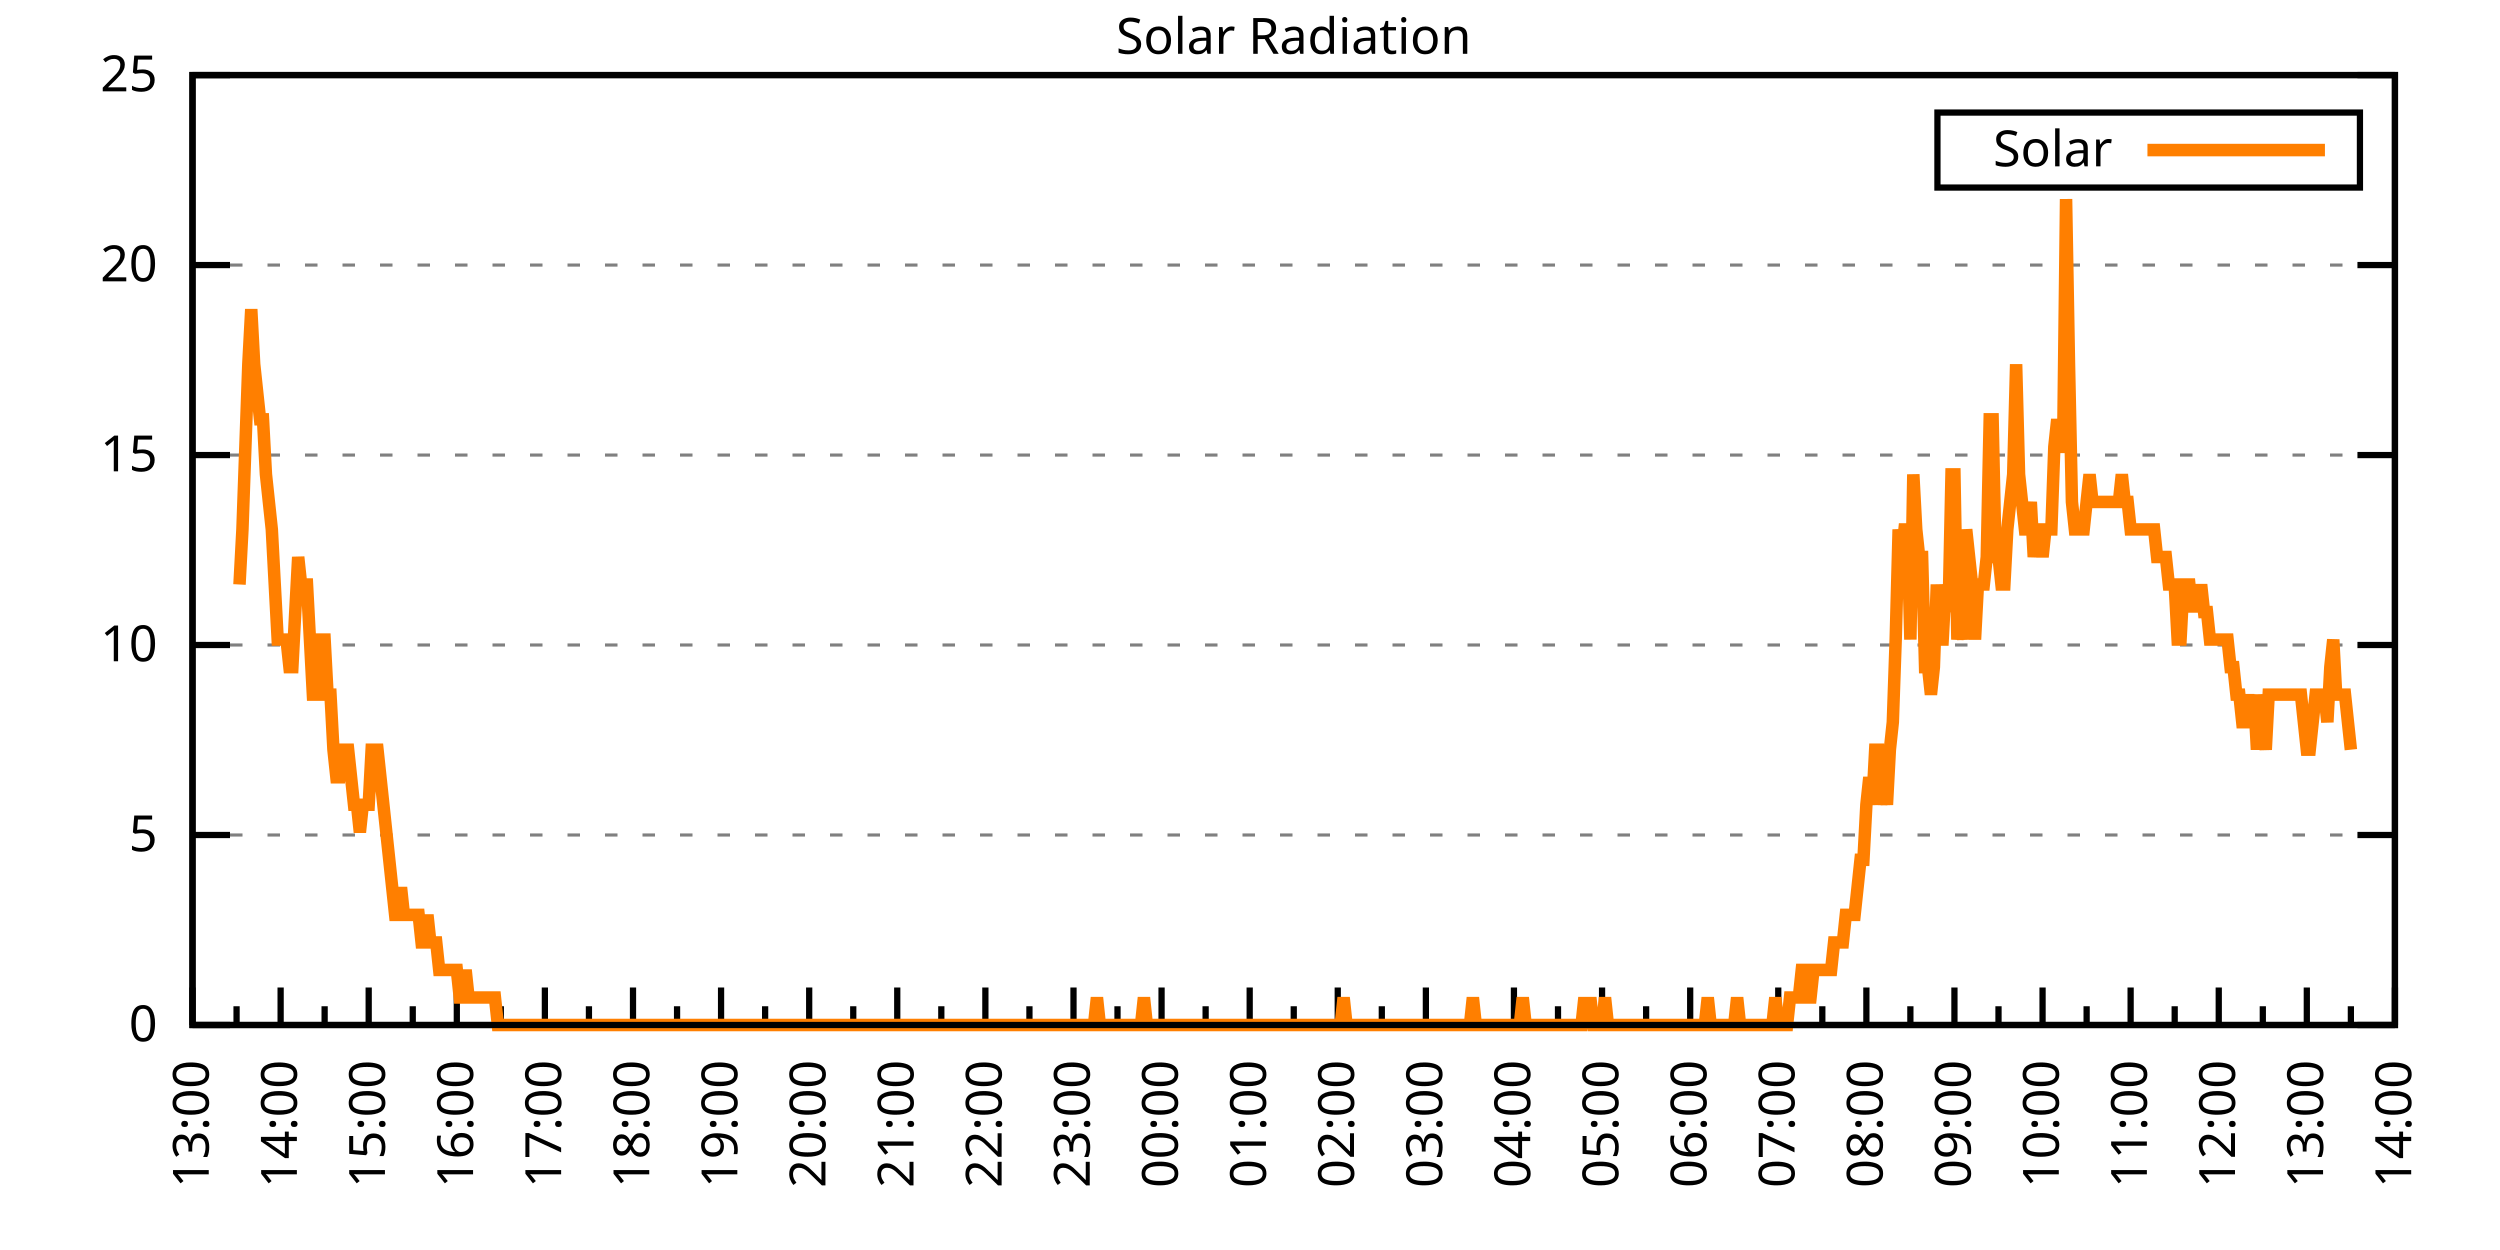
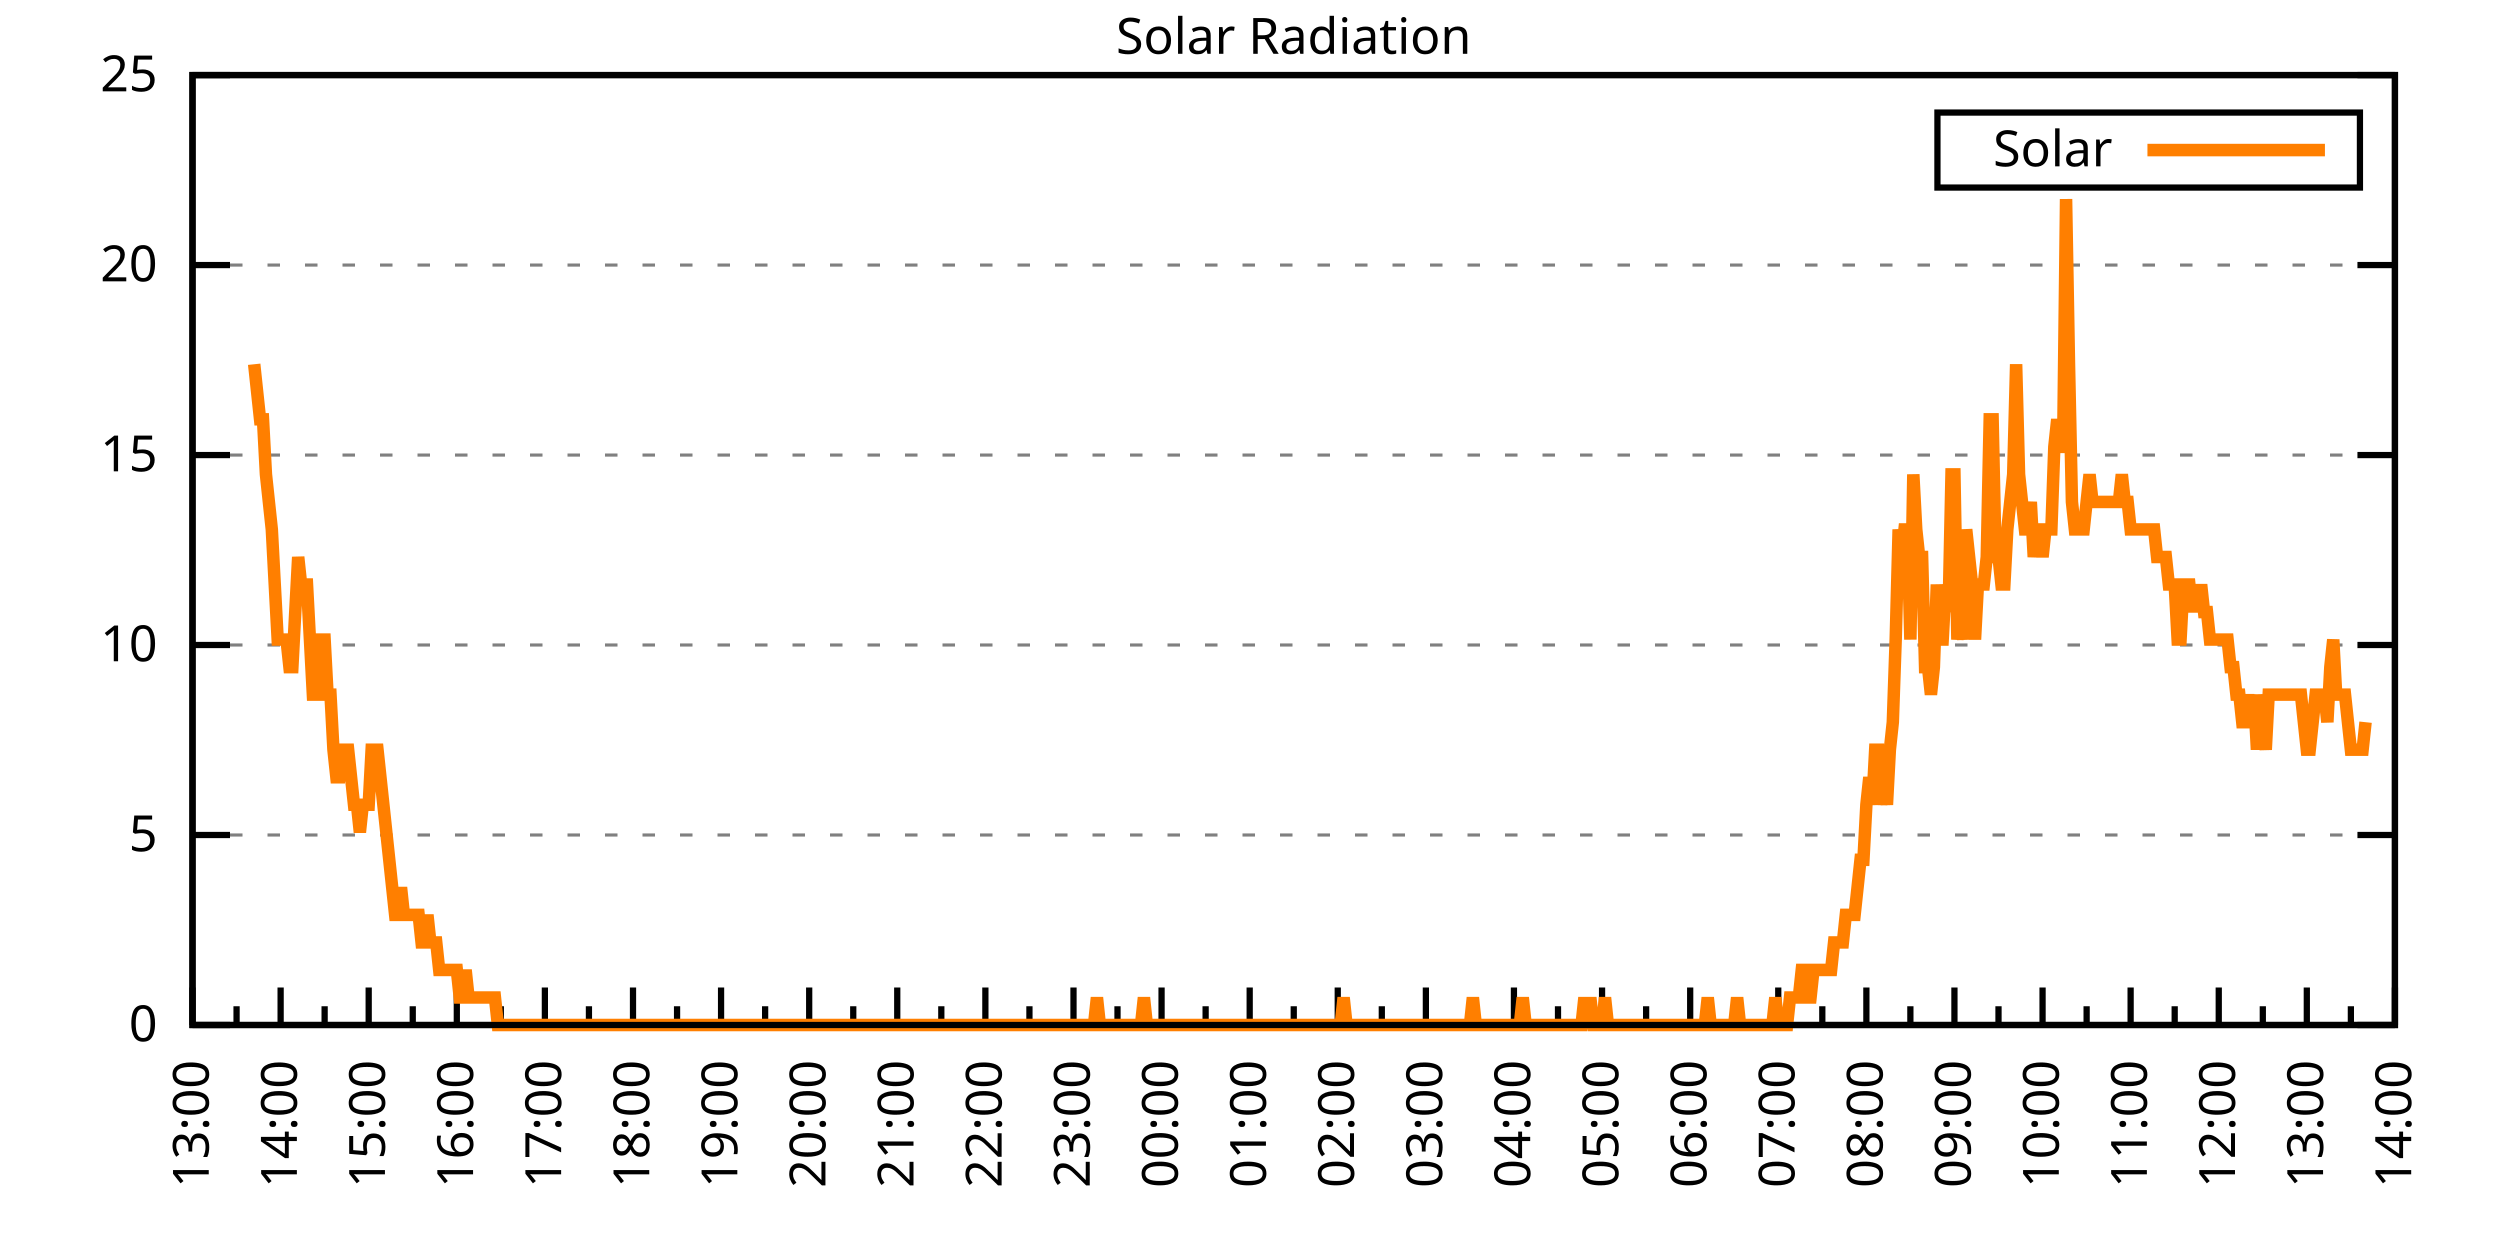
<svg xmlns="http://www.w3.org/2000/svg" xmlns:xlink="http://www.w3.org/1999/xlink" width="400" height="200" viewBox="0 0 400 200">
  <g id="gnuplot_canvas">
    <rect x="0" y="0" width="400" height="200" fill="none" />
    <defs>
      <circle id="gpDot" r="0.5" stroke-width="0.5" stroke="currentColor" />
      <path id="gpPt0" stroke-width="0.333" stroke="currentColor" d="M-1,0 h2 M0,-1 v2" />
      <path id="gpPt1" stroke-width="0.333" stroke="currentColor" d="M-1,-1 L1,1 M1,-1 L-1,1" />
      <path id="gpPt2" stroke-width="0.333" stroke="currentColor" d="M-1,0 L1,0 M0,-1 L0,1 M-1,-1 L1,1 M-1,1 L1,-1" />
      <rect id="gpPt3" stroke-width="0.333" stroke="currentColor" x="-1" y="-1" width="2" height="2" />
      <rect id="gpPt4" stroke-width="0.333" stroke="currentColor" fill="currentColor" x="-1" y="-1" width="2" height="2" />
      <circle id="gpPt5" stroke-width="0.333" stroke="currentColor" cx="0" cy="0" r="1" />
      <use xlink:href="#gpPt5" id="gpPt6" fill="currentColor" stroke="none" />
      <path id="gpPt7" stroke-width="0.333" stroke="currentColor" d="M0,-1.33 L-1.33,0.67 L1.33,0.67 z" />
      <use xlink:href="#gpPt7" id="gpPt8" fill="currentColor" stroke="none" />
      <use xlink:href="#gpPt7" id="gpPt9" stroke="currentColor" transform="rotate(180)" />
      <use xlink:href="#gpPt9" id="gpPt10" fill="currentColor" stroke="none" />
      <use xlink:href="#gpPt3" id="gpPt11" stroke="currentColor" transform="rotate(45)" />
      <use xlink:href="#gpPt11" id="gpPt12" fill="currentColor" stroke="none" />
      <path id="gpPt13" stroke-width="0.333" stroke="currentColor" d="M0,1.330 L1.265,0.411 L0.782,-1.067 L-0.782,-1.076 L-1.265,0.411 z" />
      <use xlink:href="#gpPt13" id="gpPt14" fill="currentColor" stroke="none" />
      <filter id="textbox" filterUnits="objectBoundingBox" x="0" y="0" height="1" width="1">
        <feFlood flood-color="white" flood-opacity="1" result="bgnd" />
        <feComposite in="SourceGraphic" in2="bgnd" operator="atop" />
      </filter>
      <filter id="greybox" filterUnits="objectBoundingBox" x="0" y="0" height="1" width="1">
        <feFlood flood-color="lightgrey" flood-opacity="1" result="grey" />
        <feComposite in="SourceGraphic" in2="grey" operator="atop" />
      </filter>
    </defs>
    <g fill="none" color="white" stroke="currentColor" stroke-width="1.00" stroke-linecap="butt" stroke-linejoin="miter">
</g>
    <g fill="none" color="black" stroke="currentColor" stroke-width="1.00" stroke-linecap="butt" stroke-linejoin="miter">
      <g stroke="none" shape-rendering="crispEdges">
        <polygon fill="rgb(255, 255, 255)" points="30.80,164.00 383.18,164.00 383.18,12.02 30.80,12.02 " />
      </g>
    </g>
    <g fill="none" color="black" stroke="currentColor" stroke-width="1.00" stroke-linecap="butt" stroke-linejoin="miter">
</g>
    <g fill="none" color="black" stroke="black" stroke-width="0.50" stroke-linecap="butt" stroke-linejoin="miter">
</g>
    <g fill="none" color="gray" stroke="currentColor" stroke-width="0.50" stroke-linecap="butt" stroke-linejoin="miter">
      <path stroke="gray" stroke-dasharray="2,4" class="gridline" d="M30.80,164.00 L383.19,164.00  " />
    </g>
    <g fill="none" color="gray" stroke="gray" stroke-width="1.00" stroke-linecap="butt" stroke-linejoin="miter">
</g>
    <g fill="none" color="black" stroke="currentColor" stroke-width="1.00" stroke-linecap="butt" stroke-linejoin="miter">
      <path stroke="black" d="M30.80,164.00 L36.80,164.00 M383.19,164.00 L377.19,164.00  " />
      <g transform="translate(25.20,166.60)" stroke="none" fill="black" font-family="Sans" font-size="8.00" text-anchor="end">
        <text>
          <tspan font-family="Sans"> 0</tspan>
        </text>
      </g>
    </g>
    <g fill="none" color="black" stroke="currentColor" stroke-width="1.00" stroke-linecap="butt" stroke-linejoin="miter">
</g>
    <g fill="none" color="black" stroke="black" stroke-width="0.50" stroke-linecap="butt" stroke-linejoin="miter">
</g>
    <g fill="none" color="gray" stroke="currentColor" stroke-width="0.50" stroke-linecap="butt" stroke-linejoin="miter">
      <path stroke="gray" stroke-dasharray="2,4" class="gridline" d="M30.80,133.60 L383.19,133.60  " />
    </g>
    <g fill="none" color="gray" stroke="gray" stroke-width="1.00" stroke-linecap="butt" stroke-linejoin="miter">
</g>
    <g fill="none" color="black" stroke="currentColor" stroke-width="1.00" stroke-linecap="butt" stroke-linejoin="miter">
      <path stroke="black" d="M30.80,133.60 L36.80,133.60 M383.19,133.60 L377.19,133.60  " />
      <g transform="translate(25.20,136.20)" stroke="none" fill="black" font-family="Sans" font-size="8.00" text-anchor="end">
        <text>
          <tspan font-family="Sans"> 5</tspan>
        </text>
      </g>
    </g>
    <g fill="none" color="black" stroke="currentColor" stroke-width="1.00" stroke-linecap="butt" stroke-linejoin="miter">
</g>
    <g fill="none" color="black" stroke="black" stroke-width="0.50" stroke-linecap="butt" stroke-linejoin="miter">
</g>
    <g fill="none" color="gray" stroke="currentColor" stroke-width="0.50" stroke-linecap="butt" stroke-linejoin="miter">
      <path stroke="gray" stroke-dasharray="2,4" class="gridline" d="M30.80,103.20 L383.19,103.20  " />
    </g>
    <g fill="none" color="gray" stroke="gray" stroke-width="1.00" stroke-linecap="butt" stroke-linejoin="miter">
</g>
    <g fill="none" color="black" stroke="currentColor" stroke-width="1.00" stroke-linecap="butt" stroke-linejoin="miter">
      <path stroke="black" d="M30.80,103.20 L36.80,103.20 M383.19,103.20 L377.19,103.20  " />
      <g transform="translate(25.20,105.80)" stroke="none" fill="black" font-family="Sans" font-size="8.00" text-anchor="end">
        <text>
          <tspan font-family="Sans"> 10</tspan>
        </text>
      </g>
    </g>
    <g fill="none" color="black" stroke="currentColor" stroke-width="1.00" stroke-linecap="butt" stroke-linejoin="miter">
</g>
    <g fill="none" color="black" stroke="black" stroke-width="0.50" stroke-linecap="butt" stroke-linejoin="miter">
</g>
    <g fill="none" color="gray" stroke="currentColor" stroke-width="0.50" stroke-linecap="butt" stroke-linejoin="miter">
      <path stroke="gray" stroke-dasharray="2,4" class="gridline" d="M30.80,72.81 L383.19,72.81  " />
    </g>
    <g fill="none" color="gray" stroke="gray" stroke-width="1.00" stroke-linecap="butt" stroke-linejoin="miter">
</g>
    <g fill="none" color="black" stroke="currentColor" stroke-width="1.00" stroke-linecap="butt" stroke-linejoin="miter">
      <path stroke="black" d="M30.80,72.81 L36.80,72.81 M383.19,72.81 L377.19,72.81  " />
      <g transform="translate(25.20,75.41)" stroke="none" fill="black" font-family="Sans" font-size="8.00" text-anchor="end">
        <text>
          <tspan font-family="Sans"> 15</tspan>
        </text>
      </g>
    </g>
    <g fill="none" color="black" stroke="currentColor" stroke-width="1.00" stroke-linecap="butt" stroke-linejoin="miter">
</g>
    <g fill="none" color="black" stroke="black" stroke-width="0.50" stroke-linecap="butt" stroke-linejoin="miter">
</g>
    <g fill="none" color="gray" stroke="currentColor" stroke-width="0.50" stroke-linecap="butt" stroke-linejoin="miter">
      <path stroke="gray" stroke-dasharray="2,4" class="gridline" d="M30.80,42.41 L383.19,42.41  " />
    </g>
    <g fill="none" color="gray" stroke="gray" stroke-width="1.00" stroke-linecap="butt" stroke-linejoin="miter">
</g>
    <g fill="none" color="black" stroke="currentColor" stroke-width="1.00" stroke-linecap="butt" stroke-linejoin="miter">
      <path stroke="black" d="M30.80,42.41 L36.80,42.41 M383.19,42.41 L377.19,42.41  " />
      <g transform="translate(25.20,45.01)" stroke="none" fill="black" font-family="Sans" font-size="8.00" text-anchor="end">
        <text>
          <tspan font-family="Sans"> 20</tspan>
        </text>
      </g>
    </g>
    <g fill="none" color="black" stroke="currentColor" stroke-width="1.00" stroke-linecap="butt" stroke-linejoin="miter">
</g>
    <g fill="none" color="black" stroke="black" stroke-width="0.50" stroke-linecap="butt" stroke-linejoin="miter">
</g>
    <g fill="none" color="gray" stroke="currentColor" stroke-width="0.50" stroke-linecap="butt" stroke-linejoin="miter">
      <path stroke="gray" stroke-dasharray="2,4" class="gridline" d="M30.80,12.01 L383.19,12.01  " />
    </g>
    <g fill="none" color="gray" stroke="gray" stroke-width="1.00" stroke-linecap="butt" stroke-linejoin="miter">
</g>
    <g fill="none" color="black" stroke="currentColor" stroke-width="1.00" stroke-linecap="butt" stroke-linejoin="miter">
      <path stroke="black" d="M30.80,12.01 L36.80,12.01 M383.19,12.01 L377.19,12.01  " />
      <g transform="translate(25.20,14.61)" stroke="none" fill="black" font-family="Sans" font-size="8.00" text-anchor="end">
        <text>
          <tspan font-family="Sans"> 25</tspan>
        </text>
      </g>
    </g>
    <g fill="none" color="black" stroke="currentColor" stroke-width="1.00" stroke-linecap="butt" stroke-linejoin="miter">
      <path stroke="black" d="M30.80,164.00 L30.80,158.00  " />
      <g transform="translate(33.40,169.60) rotate(270)" stroke="none" fill="black" font-family="Sans" font-size="8.00" text-anchor="end">
        <text>
          <tspan font-family="Sans">13:00</tspan>
        </text>
      </g>
    </g>
    <g fill="none" color="black" stroke="currentColor" stroke-width="1.00" stroke-linecap="butt" stroke-linejoin="miter">
      <path stroke="black" d="M37.85,164.00 L37.85,161.00 M44.90,164.00 L44.90,158.00  " />
      <g transform="translate(47.50,169.60) rotate(270)" stroke="none" fill="black" font-family="Sans" font-size="8.00" text-anchor="end">
        <text>
          <tspan font-family="Sans">14:00</tspan>
        </text>
      </g>
    </g>
    <g fill="none" color="black" stroke="currentColor" stroke-width="1.00" stroke-linecap="butt" stroke-linejoin="miter">
      <path stroke="black" d="M51.94,164.00 L51.94,161.00 M58.99,164.00 L58.99,158.00  " />
      <g transform="translate(61.59,169.60) rotate(270)" stroke="none" fill="black" font-family="Sans" font-size="8.00" text-anchor="end">
        <text>
          <tspan font-family="Sans">15:00</tspan>
        </text>
      </g>
    </g>
    <g fill="none" color="black" stroke="currentColor" stroke-width="1.00" stroke-linecap="butt" stroke-linejoin="miter">
      <path stroke="black" d="M66.04,164.00 L66.04,161.00 M73.09,164.00 L73.09,158.00  " />
      <g transform="translate(75.69,169.60) rotate(270)" stroke="none" fill="black" font-family="Sans" font-size="8.00" text-anchor="end">
        <text>
          <tspan font-family="Sans">16:00</tspan>
        </text>
      </g>
    </g>
    <g fill="none" color="black" stroke="currentColor" stroke-width="1.00" stroke-linecap="butt" stroke-linejoin="miter">
      <path stroke="black" d="M80.13,164.00 L80.13,161.00 M87.18,164.00 L87.18,158.00  " />
      <g transform="translate(89.78,169.60) rotate(270)" stroke="none" fill="black" font-family="Sans" font-size="8.00" text-anchor="end">
        <text>
          <tspan font-family="Sans">17:00</tspan>
        </text>
      </g>
    </g>
    <g fill="none" color="black" stroke="currentColor" stroke-width="1.00" stroke-linecap="butt" stroke-linejoin="miter">
      <path stroke="black" d="M94.23,164.00 L94.23,161.00 M101.28,164.00 L101.28,158.00  " />
      <g transform="translate(103.88,169.60) rotate(270)" stroke="none" fill="black" font-family="Sans" font-size="8.00" text-anchor="end">
        <text>
          <tspan font-family="Sans">18:00</tspan>
        </text>
      </g>
    </g>
    <g fill="none" color="black" stroke="currentColor" stroke-width="1.00" stroke-linecap="butt" stroke-linejoin="miter">
      <path stroke="black" d="M108.33,164.00 L108.33,161.00 M115.37,164.00 L115.37,158.00  " />
      <g transform="translate(117.97,169.60) rotate(270)" stroke="none" fill="black" font-family="Sans" font-size="8.00" text-anchor="end">
        <text>
          <tspan font-family="Sans">19:00</tspan>
        </text>
      </g>
    </g>
    <g fill="none" color="black" stroke="currentColor" stroke-width="1.00" stroke-linecap="butt" stroke-linejoin="miter">
      <path stroke="black" d="M122.42,164.00 L122.42,161.00 M129.47,164.00 L129.47,158.00  " />
      <g transform="translate(132.07,169.60) rotate(270)" stroke="none" fill="black" font-family="Sans" font-size="8.00" text-anchor="end">
        <text>
          <tspan font-family="Sans">20:00</tspan>
        </text>
      </g>
    </g>
    <g fill="none" color="black" stroke="currentColor" stroke-width="1.00" stroke-linecap="butt" stroke-linejoin="miter">
      <path stroke="black" d="M136.52,164.00 L136.52,161.00 M143.56,164.00 L143.56,158.00  " />
      <g transform="translate(146.16,169.60) rotate(270)" stroke="none" fill="black" font-family="Sans" font-size="8.00" text-anchor="end">
        <text>
          <tspan font-family="Sans">21:00</tspan>
        </text>
      </g>
    </g>
    <g fill="none" color="black" stroke="currentColor" stroke-width="1.00" stroke-linecap="butt" stroke-linejoin="miter">
      <path stroke="black" d="M150.61,164.00 L150.61,161.00 M157.66,164.00 L157.66,158.00  " />
      <g transform="translate(160.26,169.60) rotate(270)" stroke="none" fill="black" font-family="Sans" font-size="8.00" text-anchor="end">
        <text>
          <tspan font-family="Sans">22:00</tspan>
        </text>
      </g>
    </g>
    <g fill="none" color="black" stroke="currentColor" stroke-width="1.00" stroke-linecap="butt" stroke-linejoin="miter">
      <path stroke="black" d="M164.71,164.00 L164.71,161.00 M171.76,164.00 L171.76,158.00  " />
      <g transform="translate(174.36,169.60) rotate(270)" stroke="none" fill="black" font-family="Sans" font-size="8.00" text-anchor="end">
        <text>
          <tspan font-family="Sans">23:00</tspan>
        </text>
      </g>
    </g>
    <g fill="none" color="black" stroke="currentColor" stroke-width="1.00" stroke-linecap="butt" stroke-linejoin="miter">
      <path stroke="black" d="M178.80,164.00 L178.80,161.00 M185.85,164.00 L185.85,158.00  " />
      <g transform="translate(188.45,169.60) rotate(270)" stroke="none" fill="black" font-family="Sans" font-size="8.00" text-anchor="end">
        <text>
          <tspan font-family="Sans">00:00</tspan>
        </text>
      </g>
    </g>
    <g fill="none" color="black" stroke="currentColor" stroke-width="1.00" stroke-linecap="butt" stroke-linejoin="miter">
      <path stroke="black" d="M192.90,164.00 L192.90,161.00 M199.95,164.00 L199.95,158.00  " />
      <g transform="translate(202.55,169.60) rotate(270)" stroke="none" fill="black" font-family="Sans" font-size="8.00" text-anchor="end">
        <text>
          <tspan font-family="Sans">01:00</tspan>
        </text>
      </g>
    </g>
    <g fill="none" color="black" stroke="currentColor" stroke-width="1.00" stroke-linecap="butt" stroke-linejoin="miter">
      <path stroke="black" d="M207.00,164.00 L207.00,161.00 M214.04,164.00 L214.04,158.00  " />
      <g transform="translate(216.64,169.60) rotate(270)" stroke="none" fill="black" font-family="Sans" font-size="8.00" text-anchor="end">
        <text>
          <tspan font-family="Sans">02:00</tspan>
        </text>
      </g>
    </g>
    <g fill="none" color="black" stroke="currentColor" stroke-width="1.00" stroke-linecap="butt" stroke-linejoin="miter">
      <path stroke="black" d="M221.09,164.00 L221.09,161.00 M228.14,164.00 L228.14,158.00  " />
      <g transform="translate(230.74,169.60) rotate(270)" stroke="none" fill="black" font-family="Sans" font-size="8.00" text-anchor="end">
        <text>
          <tspan font-family="Sans">03:00</tspan>
        </text>
      </g>
    </g>
    <g fill="none" color="black" stroke="currentColor" stroke-width="1.00" stroke-linecap="butt" stroke-linejoin="miter">
      <path stroke="black" d="M235.19,164.00 L235.19,161.00 M242.23,164.00 L242.23,158.00  " />
      <g transform="translate(244.83,169.60) rotate(270)" stroke="none" fill="black" font-family="Sans" font-size="8.00" text-anchor="end">
        <text>
          <tspan font-family="Sans">04:00</tspan>
        </text>
      </g>
    </g>
    <g fill="none" color="black" stroke="currentColor" stroke-width="1.00" stroke-linecap="butt" stroke-linejoin="miter">
      <path stroke="black" d="M249.28,164.00 L249.28,161.00 M256.33,164.00 L256.33,158.00  " />
      <g transform="translate(258.93,169.60) rotate(270)" stroke="none" fill="black" font-family="Sans" font-size="8.00" text-anchor="end">
        <text>
          <tspan font-family="Sans">05:00</tspan>
        </text>
      </g>
    </g>
    <g fill="none" color="black" stroke="currentColor" stroke-width="1.00" stroke-linecap="butt" stroke-linejoin="miter">
      <path stroke="black" d="M263.38,164.00 L263.38,161.00 M270.43,164.00 L270.43,158.00  " />
      <g transform="translate(273.03,169.60) rotate(270)" stroke="none" fill="black" font-family="Sans" font-size="8.00" text-anchor="end">
        <text>
          <tspan font-family="Sans">06:00</tspan>
        </text>
      </g>
    </g>
    <g fill="none" color="black" stroke="currentColor" stroke-width="1.00" stroke-linecap="butt" stroke-linejoin="miter">
      <path stroke="black" d="M277.47,164.00 L277.47,161.00 M284.52,164.00 L284.52,158.00  " />
      <g transform="translate(287.12,169.60) rotate(270)" stroke="none" fill="black" font-family="Sans" font-size="8.00" text-anchor="end">
        <text>
          <tspan font-family="Sans">07:00</tspan>
        </text>
      </g>
    </g>
    <g fill="none" color="black" stroke="currentColor" stroke-width="1.00" stroke-linecap="butt" stroke-linejoin="miter">
      <path stroke="black" d="M291.57,164.00 L291.57,161.00 M298.62,164.00 L298.62,158.00  " />
      <g transform="translate(301.22,169.60) rotate(270)" stroke="none" fill="black" font-family="Sans" font-size="8.00" text-anchor="end">
        <text>
          <tspan font-family="Sans">08:00</tspan>
        </text>
      </g>
    </g>
    <g fill="none" color="black" stroke="currentColor" stroke-width="1.00" stroke-linecap="butt" stroke-linejoin="miter">
      <path stroke="black" d="M305.66,164.00 L305.66,161.00 M312.71,164.00 L312.71,158.00  " />
      <g transform="translate(315.31,169.60) rotate(270)" stroke="none" fill="black" font-family="Sans" font-size="8.00" text-anchor="end">
        <text>
          <tspan font-family="Sans">09:00</tspan>
        </text>
      </g>
    </g>
    <g fill="none" color="black" stroke="currentColor" stroke-width="1.00" stroke-linecap="butt" stroke-linejoin="miter">
      <path stroke="black" d="M319.76,164.00 L319.76,161.00 M326.81,164.00 L326.81,158.00  " />
      <g transform="translate(329.41,169.60) rotate(270)" stroke="none" fill="black" font-family="Sans" font-size="8.00" text-anchor="end">
        <text>
          <tspan font-family="Sans">10:00</tspan>
        </text>
      </g>
    </g>
    <g fill="none" color="black" stroke="currentColor" stroke-width="1.00" stroke-linecap="butt" stroke-linejoin="miter">
      <path stroke="black" d="M333.86,164.00 L333.86,161.00 M340.90,164.00 L340.90,158.00  " />
      <g transform="translate(343.50,169.60) rotate(270)" stroke="none" fill="black" font-family="Sans" font-size="8.00" text-anchor="end">
        <text>
          <tspan font-family="Sans">11:00</tspan>
        </text>
      </g>
    </g>
    <g fill="none" color="black" stroke="currentColor" stroke-width="1.00" stroke-linecap="butt" stroke-linejoin="miter">
      <path stroke="black" d="M347.95,164.00 L347.95,161.00 M355.00,164.00 L355.00,158.00  " />
      <g transform="translate(357.60,169.60) rotate(270)" stroke="none" fill="black" font-family="Sans" font-size="8.00" text-anchor="end">
        <text>
          <tspan font-family="Sans">12:00</tspan>
        </text>
      </g>
    </g>
    <g fill="none" color="black" stroke="currentColor" stroke-width="1.00" stroke-linecap="butt" stroke-linejoin="miter">
      <path stroke="black" d="M362.05,164.00 L362.05,161.00 M369.09,164.00 L369.09,158.00  " />
      <g transform="translate(371.69,169.60) rotate(270)" stroke="none" fill="black" font-family="Sans" font-size="8.00" text-anchor="end">
        <text>
          <tspan font-family="Sans">13:00</tspan>
        </text>
      </g>
    </g>
    <g fill="none" color="black" stroke="currentColor" stroke-width="1.00" stroke-linecap="butt" stroke-linejoin="miter">
      <path stroke="black" d="M376.14,164.00 L376.14,161.00 M383.19,164.00 L383.19,158.00  " />
      <g transform="translate(385.79,169.60) rotate(270)" stroke="none" fill="black" font-family="Sans" font-size="8.00" text-anchor="end">
        <text>
          <tspan font-family="Sans">14:00</tspan>
        </text>
      </g>
    </g>
    <g fill="none" color="black" stroke="currentColor" stroke-width="1.00" stroke-linecap="butt" stroke-linejoin="miter">
</g>
    <g fill="none" color="black" stroke="currentColor" stroke-width="1.00" stroke-linecap="butt" stroke-linejoin="miter">
      <path stroke="black" d="M30.80,12.01 L30.80,164.00 L383.19,164.00 L383.19,12.01 L30.80,12.01 Z  " />
    </g>
    <g fill="none" color="black" stroke="currentColor" stroke-width="1.00" stroke-linecap="butt" stroke-linejoin="miter">
      <g transform="translate(6.80,88.01) rotate(270)" stroke="none" fill="black" font-family="Sans" font-size="8.00" text-anchor="middle">
        <text />
      </g>
    </g>
    <g fill="none" color="black" stroke="currentColor" stroke-width="1.00" stroke-linecap="butt" stroke-linejoin="miter">
</g>
    <g fill="none" color="black" stroke="currentColor" stroke-width="1.00" stroke-linecap="butt" stroke-linejoin="miter">
      <path stroke="black" d="M309.99,30.01 L309.99,18.01 L377.59,18.01 L377.59,30.01 L309.99,30.01 Z  " />
    </g>
    <g id="Solar_Radiation_plot_1">
      <g fill="none" color="white" stroke="black" stroke-width="2.00" stroke-linecap="butt" stroke-linejoin="miter">
</g>
      <g fill="none" color="black" stroke="currentColor" stroke-width="2.00" stroke-linecap="butt" stroke-linejoin="miter">
        <g transform="translate(337.99,26.61)" stroke="none" fill="black" font-family="Sans" font-size="8.00" text-anchor="end">
          <text>
            <tspan font-family="Sans">Solar</tspan>
          </text>
        </g>
      </g>
      <g fill="none" color="black" stroke="currentColor" stroke-width="2.00" stroke-linecap="butt" stroke-linejoin="miter">
-         <path stroke="rgb(255, 127,   0)" d="M343.59,24.01 L371.99,24.01 M38.32,93.52 L38.79,84.71 L39.26,71.50 L39.73,58.28 L40.20,49.47 L40.67,58.28   L41.14,62.69 L41.61,67.09 L42.08,67.09 L42.55,75.90 L43.02,80.31 L43.49,84.71 L43.96,93.52 L44.43,102.33   L44.90,102.33 L45.37,102.33 L45.84,102.33 L46.31,106.74 L46.78,106.74 L47.24,97.93 L47.71,89.12 L48.18,93.52   L48.65,93.52 L49.12,93.52 L49.59,102.33 L50.06,111.14 L50.53,111.14 L51.00,102.33 L51.47,102.33 L51.94,102.33   L52.41,111.14 L52.88,111.14 L53.35,119.95 L53.82,124.36 L54.29,124.36 L54.76,119.95 L55.23,119.95 L55.70,119.95   L56.17,124.36 L56.64,128.76 L57.11,128.76 L57.58,133.17 L58.05,128.76 L58.52,128.76 L58.99,128.76 L59.46,119.95   L59.93,119.95 L60.40,119.95 L60.87,124.36 L61.34,128.76 L61.81,133.17 L62.28,137.57 L62.75,141.98 L63.22,146.38   L63.69,146.38 L64.16,141.98 L64.63,146.38 L65.10,146.38 L65.57,146.38 L66.04,146.38 L66.51,146.38 L66.98,146.38   L67.45,150.79 L67.92,150.79 L68.39,146.38 L68.86,150.79 L69.33,150.79 L69.80,150.79 L70.27,155.19 L70.74,155.19   L71.21,155.19 L71.68,155.19 L72.15,155.19 L72.62,155.19 L73.09,155.19 L73.56,159.60 L74.03,159.60 L74.50,155.19   L74.97,159.60 L75.44,159.60 L75.91,159.60 L76.38,159.60 L76.85,159.60 L77.32,159.60 L77.79,159.60 L78.26,159.60   L78.73,159.60 L79.19,159.60 L79.66,164.00 L80.13,164.00 L80.60,164.00 L81.07,164.00 L81.54,164.00 L82.01,164.00   L82.48,164.00 L82.95,164.00 L83.42,164.00 L83.89,164.00 L84.36,164.00 L84.83,164.00 L85.30,164.00 L85.77,164.00   L86.24,164.00 L86.71,164.00 L87.18,164.00 L87.65,164.00 L88.12,164.00 L88.59,164.00 L89.06,164.00 L89.53,164.00   L90.00,164.00 L90.47,164.00 L90.94,164.00 L91.41,164.00 L91.88,164.00 L92.35,164.00 L92.82,164.00 L93.29,164.00   L93.76,164.00 L94.23,164.00 L94.70,164.00 L95.17,164.00 L95.64,164.00 L96.11,164.00 L96.58,164.00 L97.05,164.00   L97.52,164.00 L97.99,164.00 L98.46,164.00 L98.93,164.00 L99.40,164.00 L99.87,164.00 L100.34,164.00 L100.81,164.00   L101.28,164.00 L101.75,164.00 L102.22,164.00 L102.69,164.00 L103.16,164.00 L103.63,164.00 L104.10,164.00 L104.57,164.00   L105.04,164.00 L105.51,164.00 L105.98,164.00 L106.45,164.00 L106.92,164.00 L107.39,164.00 L107.86,164.00 L108.33,164.00   L108.80,164.00 L109.27,164.00 L109.74,164.00 L110.21,164.00 L110.68,164.00 L111.14,164.00 L111.61,164.00 L112.08,164.00   L112.55,164.00 L113.02,164.00 L113.49,164.00 L113.96,164.00 L114.43,164.00 L114.90,164.00 L115.37,164.00 L115.84,164.00   L116.31,164.00 L116.78,164.00 L117.25,164.00 L117.72,164.00 L118.19,164.00 L118.66,164.00 L119.13,164.00 L119.60,164.00   L120.07,164.00 L120.54,164.00 L121.01,164.00 L121.48,164.00 L121.95,164.00 L122.42,164.00 L122.89,164.00 L123.36,164.00   L123.83,164.00 L124.30,164.00 L124.77,164.00 L125.24,164.00 L125.71,164.00 L126.18,164.00 L126.65,164.00 L127.12,164.00   L127.59,164.00 L128.06,164.00 L128.53,164.00 L129.00,164.00 L129.47,164.00 L129.94,164.00 L130.41,164.00 L130.88,164.00   L131.35,164.00 L131.82,164.00 L132.29,164.00 L132.76,164.00 L133.23,164.00 L133.70,164.00 L134.17,164.00 L134.64,164.00   L135.11,164.00 L135.58,164.00 L136.05,164.00 L136.52,164.00 L136.99,164.00 L137.46,164.00 L137.93,164.00 L138.40,164.00   L138.87,164.00 L139.34,164.00 L139.81,164.00 L140.28,164.00 L140.75,164.00 L141.22,164.00 L141.69,164.00 L142.16,164.00   L142.63,164.00 L143.09,164.00 L143.56,164.00 L144.03,164.00 L144.50,164.00 L144.97,164.00 L145.44,164.00 L145.91,164.00   L146.38,164.00 L146.85,164.00 L147.32,164.00 L147.79,164.00 L148.26,164.00 L148.73,164.00 L149.20,164.00 L149.67,164.00   L150.14,164.00 L150.61,164.00 L151.08,164.00 L151.55,164.00 L152.02,164.00 L152.49,164.00 L152.96,164.00 L153.43,164.00   L153.90,164.00 L154.37,164.00 L154.84,164.00 L155.31,164.00 L155.78,164.00 L156.25,164.00 L156.72,164.00 L157.19,164.00   L157.66,164.00 L158.13,164.00 L158.60,164.00 L159.07,164.00 L159.54,164.00 L160.01,164.00 L160.48,164.00 L160.95,164.00   L161.42,164.00 L161.89,164.00 L162.36,164.00 L162.83,164.00 L163.30,164.00 L163.77,164.00 L164.24,164.00 L164.71,164.00   L165.18,164.00 L165.65,164.00 L166.12,164.00 L166.59,164.00 L167.06,164.00 L167.53,164.00 L168.00,164.00 L168.47,164.00   L168.94,164.00 L169.41,164.00 L169.88,164.00 L170.35,164.00 L170.82,164.00 L171.29,164.00 L171.76,164.00 L172.23,164.00   L172.70,164.00 L173.17,164.00 L173.64,164.00 L174.11,164.00 L174.58,164.00 L175.04,164.00 L175.51,159.60 L175.98,164.00   L176.45,164.00 L176.92,164.00 L177.39,164.00 L177.86,164.00 L178.33,164.00 L178.80,164.00 L179.27,164.00 L179.74,164.00   L180.21,164.00 L180.68,164.00 L181.15,164.00 L181.62,164.00 L182.09,164.00 L182.56,164.00 L183.03,159.60 L183.50,164.00   L183.97,164.00 L184.44,164.00 L184.91,164.00 L185.38,164.00 L185.85,164.00 L186.32,164.00 L186.79,164.00 L187.26,164.00   L187.73,164.00 L188.20,164.00 L188.67,164.00 L189.14,164.00 L189.61,164.00 L190.08,164.00 L190.55,164.00 L191.02,164.00   L191.49,164.00 L191.96,164.00 L192.43,164.00 L192.90,164.00 L193.37,164.00 L193.84,164.00 L194.31,164.00 L194.78,164.00   L195.25,164.00 L195.72,164.00 L196.19,164.00 L196.66,164.00 L197.13,164.00 L197.60,164.00 L198.07,164.00 L198.54,164.00   L199.01,164.00 L199.48,164.00 L199.95,164.00 L200.42,164.00 L200.89,164.00 L201.36,164.00 L201.83,164.00 L202.30,164.00   L202.77,164.00 L203.24,164.00 L203.71,164.00 L204.18,164.00 L204.65,164.00 L205.12,164.00 L205.59,164.00 L206.06,164.00   L206.53,164.00 L207.00,164.00 L207.46,164.00 L207.93,164.00 L208.40,164.00 L208.87,164.00 L209.34,164.00 L209.81,164.00   L210.28,164.00 L210.75,164.00 L211.22,164.00 L211.69,164.00 L212.16,164.00 L212.63,164.00 L213.10,164.00 L213.57,164.00   L214.04,164.00 L214.51,164.00 L214.98,159.60 L215.45,164.00 L215.92,164.00 L216.39,164.00 L216.86,164.00 L217.33,164.00   L217.80,164.00 L218.27,164.00 L218.74,164.00 L219.21,164.00 L219.68,164.00 L220.15,164.00 L220.62,164.00 L221.09,164.00   L221.56,164.00 L222.03,164.00 L222.50,164.00 L222.97,164.00 L223.44,164.00 L223.91,164.00 L224.38,164.00 L224.85,164.00   L225.32,164.00 L225.79,164.00 L226.26,164.00 L226.73,164.00 L227.20,164.00 L227.67,164.00 L228.14,164.00 L228.61,164.00   L229.08,164.00 L229.55,164.00 L230.02,164.00 L230.49,164.00 L230.96,164.00 L231.43,164.00 L231.90,164.00 L232.37,164.00   L232.84,164.00 L233.31,164.00 L233.78,164.00 L234.25,164.00 L234.72,164.00 L235.19,164.00 L235.66,159.60 L236.13,164.00   L236.60,164.00 L237.07,164.00 L237.54,164.00 L238.01,164.00 L238.48,164.00 L238.95,164.00 L239.41,164.00 L239.88,164.00   L240.35,164.00 L240.82,164.00 L241.29,164.00 L241.76,164.00 L242.23,164.00 L242.70,164.00 L243.17,164.00 L243.64,159.60   L244.11,164.00 L244.58,164.00 L245.05,164.00 L245.52,164.00 L245.99,164.00 L246.46,164.00 L246.93,164.00 L247.40,164.00   L247.87,164.00 L248.34,164.00 L248.81,164.00 L249.28,164.00 L249.75,164.00 L250.22,164.00 L250.69,164.00 L251.16,164.00   L251.63,164.00 L252.10,164.00 L252.57,164.00 L253.04,164.00 L253.51,159.60 L253.98,164.00 L254.45,159.60 L254.92,164.00   L255.39,164.00 L255.86,164.00 L256.33,164.00 L256.80,159.60 L257.27,164.00 L257.74,164.00 L258.21,164.00 L258.68,164.00   L259.15,164.00 L259.62,164.00 L260.09,164.00 L260.56,164.00 L261.03,164.00 L261.50,164.00 L261.97,164.00 L262.44,164.00   L262.91,164.00 L263.38,164.00 L263.85,164.00 L264.32,164.00 L264.79,164.00 L265.26,164.00 L265.73,164.00 L266.20,164.00   L266.67,164.00 L267.14,164.00 L267.61,164.00 L268.08,164.00 L268.55,164.00 L269.02,164.00 L269.49,164.00 L269.96,164.00   L270.43,164.00 L270.90,164.00 L271.36,164.00 L271.83,164.00 L272.30,164.00 L272.77,164.00 L273.24,159.60 L273.71,164.00   L274.18,164.00 L274.65,164.00 L275.12,164.00 L275.59,164.00 L276.06,164.00 L276.53,164.00 L277.00,164.00 L277.47,164.00   L277.94,159.60 L278.41,164.00 L278.88,164.00 L279.35,164.00 L279.82,164.00 L280.29,164.00 L280.76,164.00 L281.23,164.00   L281.70,164.00 L282.17,164.00 L282.64,164.00 L283.11,164.00 L283.58,164.00 L284.05,159.60 L284.52,164.00 L284.99,164.00   L285.46,164.00 L285.93,164.00 L286.40,159.60 L286.87,159.60 L287.34,159.60 L287.81,159.60 L288.28,155.19 L288.75,155.19   L289.22,159.60 L289.69,159.60 L290.16,155.19 L290.63,155.19 L291.10,155.19 L291.57,155.19 L292.04,155.19 L292.51,155.19   L292.98,155.19 L293.45,150.79 L293.92,150.79 L294.39,150.79 L294.86,150.79 L295.33,146.38 L295.80,146.38 L296.27,146.38   L296.74,146.38 L297.21,141.98 L297.68,137.57 L298.15,137.57 L298.62,128.76 L299.09,124.36 L299.56,128.76 L300.03,119.95   L300.50,119.95 L300.97,128.76 L301.44,124.36 L301.91,128.76 L302.38,119.95 L302.85,115.55 L303.31,102.33 L303.78,84.71   L304.25,89.12 L304.72,84.71 L305.19,84.71 L305.66,102.33 L306.13,75.90 L306.60,84.71 L307.07,89.12 L307.54,89.12   L308.01,106.74 L308.48,106.74 L308.95,111.14 L309.42,106.74 L309.89,93.52 L310.36,102.33 L310.83,102.33 L311.30,93.52   L311.77,97.93 L312.24,75.90 L312.71,75.90 L313.18,102.33 L313.65,97.93 L314.12,102.33 L314.59,84.71 L315.06,89.12   L315.53,93.52 L316.00,102.33 L316.47,93.52 L316.94,93.52 L317.41,93.52 L317.88,89.12 L318.35,67.09 L318.82,67.09   L319.29,89.12 L319.76,89.12 L320.23,93.52 L320.70,93.52 L321.17,84.71 L321.64,80.31 L322.11,75.90 L322.58,58.28   L323.05,75.90 L323.52,80.31 L323.99,84.71 L324.46,84.71 L324.93,80.31 L325.40,89.12 L325.87,84.71 L326.34,84.71   L326.81,89.12 L327.28,84.71 L327.75,84.71 L328.22,84.71 L328.69,71.50 L329.16,67.09 L329.63,71.50 L330.10,71.50   L330.57,31.85 L331.04,58.28 L331.51,80.31 L331.98,84.71 L332.45,84.71 L332.92,84.71 L333.39,84.71 L333.86,80.31   L334.33,75.90 L334.80,80.31 L335.26,80.31 L335.73,80.31 L336.20,80.31 L336.67,80.31 L337.14,80.31 L337.61,80.31   L338.08,80.31 L338.55,80.31 L339.02,80.31 L339.49,75.90 L339.96,80.31 L340.43,80.31 L340.90,84.71 L341.37,84.71   L341.84,84.71 L342.31,84.71 L342.78,84.71 L343.25,84.71 L343.72,84.71 L344.19,84.71 L344.66,84.71 L345.13,89.12   L345.60,89.12 L346.07,89.12 L346.54,89.12 L347.01,93.52 L347.48,93.52 L347.95,93.52 L348.42,102.33 L348.89,102.33   L349.36,93.52 L349.83,93.52 L350.30,93.52 L350.77,97.93 L351.24,93.52 L351.71,97.93 L352.18,93.52 L352.65,97.93   L353.12,97.93 L353.59,102.33 L354.06,102.33 L354.53,102.33 L355.00,102.33 L355.47,102.33 L355.94,102.33 L356.41,102.33   L356.88,106.74 L357.35,106.74 L357.82,111.14 L358.29,111.14 L358.76,115.55 L359.23,115.55 L359.70,111.14 L360.17,115.55   L360.64,111.14 L361.11,119.95 L361.58,111.14 L362.05,115.55 L362.52,119.95 L362.99,111.14 L363.46,111.14 L363.93,111.14   L364.40,111.14 L364.87,111.14 L365.34,111.14 L365.81,111.14 L366.28,111.14 L366.75,111.14 L367.21,111.14 L367.68,111.14   L368.15,111.14 L368.62,115.55 L369.09,119.95 L369.56,119.95 L370.03,115.55 L370.50,111.14 L370.97,111.14 L371.44,111.14   L371.91,111.14 L372.38,115.55 L372.85,106.74 L373.32,102.33 L373.79,111.14 L374.26,111.14 L374.73,111.14 L375.20,111.14   L375.67,115.55 L376.14,119.95  " />
+         <path stroke="rgb(255, 127,   0)" d="M343.59,24.01 L371.99,24.01 M40.67,58.28 L41.14,62.69 L41.61,67.09 L42.08,67.09 L42.55,75.90 L43.02,80.31   L43.49,84.71 L43.96,93.52 L44.43,102.33 L44.90,102.33 L45.37,102.33 L45.84,102.33 L46.31,106.74 L46.78,106.74   L47.24,97.93 L47.71,89.12 L48.18,93.52 L48.65,93.52 L49.12,93.52 L49.59,102.33 L50.06,111.14 L50.53,111.14   L51.00,102.33 L51.47,102.33 L51.94,102.33 L52.41,111.14 L52.88,111.14 L53.35,119.95 L53.82,124.36 L54.29,124.36   L54.76,119.95 L55.23,119.95 L55.70,119.95 L56.17,124.36 L56.64,128.76 L57.11,128.76 L57.58,133.17 L58.05,128.76   L58.52,128.76 L58.99,128.76 L59.46,119.95 L59.93,119.95 L60.40,119.95 L60.87,124.36 L61.34,128.76 L61.81,133.17   L62.28,137.57 L62.75,141.98 L63.22,146.38 L63.69,146.38 L64.16,141.98 L64.63,146.38 L65.10,146.38 L65.57,146.38   L66.04,146.38 L66.51,146.38 L66.98,146.38 L67.45,150.79 L67.92,150.79 L68.39,146.38 L68.86,150.79 L69.33,150.79   L69.80,150.79 L70.27,155.19 L70.74,155.19 L71.21,155.19 L71.68,155.19 L72.15,155.19 L72.62,155.19 L73.09,155.19   L73.56,159.60 L74.03,159.60 L74.50,155.19 L74.97,159.60 L75.44,159.60 L75.91,159.60 L76.38,159.60 L76.85,159.60   L77.32,159.60 L77.79,159.60 L78.26,159.60 L78.73,159.60 L79.19,159.60 L79.66,164.00 L80.13,164.00 L80.60,164.00   L81.07,164.00 L81.54,164.00 L82.01,164.00 L82.48,164.00 L82.95,164.00 L83.42,164.00 L83.89,164.00 L84.36,164.00   L84.83,164.00 L85.30,164.00 L85.77,164.00 L86.24,164.00 L86.71,164.00 L87.18,164.00 L87.65,164.00 L88.12,164.00   L88.59,164.00 L89.06,164.00 L89.53,164.00 L90.00,164.00 L90.47,164.00 L90.94,164.00 L91.41,164.00 L91.88,164.00   L92.35,164.00 L92.82,164.00 L93.29,164.00 L93.76,164.00 L94.23,164.00 L94.70,164.00 L95.17,164.00 L95.64,164.00   L96.11,164.00 L96.58,164.00 L97.05,164.00 L97.52,164.00 L97.99,164.00 L98.46,164.00 L98.93,164.00 L99.40,164.00   L99.87,164.00 L100.34,164.00 L100.81,164.00 L101.28,164.00 L101.75,164.00 L102.22,164.00 L102.69,164.00 L103.16,164.00   L103.63,164.00 L104.10,164.00 L104.57,164.00 L105.04,164.00 L105.51,164.00 L105.98,164.00 L106.45,164.00 L106.92,164.00   L107.39,164.00 L107.86,164.00 L108.33,164.00 L108.80,164.00 L109.27,164.00 L109.74,164.00 L110.21,164.00 L110.68,164.00   L111.14,164.00 L111.61,164.00 L112.08,164.00 L112.55,164.00 L113.02,164.00 L113.49,164.00 L113.96,164.00 L114.43,164.00   L114.90,164.00 L115.37,164.00 L115.84,164.00 L116.31,164.00 L116.78,164.00 L117.25,164.00 L117.72,164.00 L118.19,164.00   L118.66,164.00 L119.13,164.00 L119.60,164.00 L120.07,164.00 L120.54,164.00 L121.01,164.00 L121.48,164.00 L121.95,164.00   L122.42,164.00 L122.89,164.00 L123.36,164.00 L123.83,164.00 L124.30,164.00 L124.77,164.00 L125.24,164.00 L125.71,164.00   L126.18,164.00 L126.65,164.00 L127.12,164.00 L127.59,164.00 L128.06,164.00 L128.53,164.00 L129.00,164.00 L129.47,164.00   L129.94,164.00 L130.41,164.00 L130.88,164.00 L131.35,164.00 L131.82,164.00 L132.29,164.00 L132.76,164.00 L133.23,164.00   L133.70,164.00 L134.17,164.00 L134.64,164.00 L135.11,164.00 L135.58,164.00 L136.05,164.00 L136.52,164.00 L136.99,164.00   L137.46,164.00 L137.93,164.00 L138.40,164.00 L138.87,164.00 L139.34,164.00 L139.81,164.00 L140.28,164.00 L140.75,164.00   L141.22,164.00 L141.69,164.00 L142.16,164.00 L142.63,164.00 L143.09,164.00 L143.56,164.00 L144.03,164.00 L144.50,164.00   L144.97,164.00 L145.44,164.00 L145.91,164.00 L146.38,164.00 L146.85,164.00 L147.32,164.00 L147.79,164.00 L148.26,164.00   L148.73,164.00 L149.20,164.00 L149.67,164.00 L150.14,164.00 L150.61,164.00 L151.08,164.00 L151.55,164.00 L152.02,164.00   L152.49,164.00 L152.96,164.00 L153.43,164.00 L153.90,164.00 L154.37,164.00 L154.84,164.00 L155.31,164.00 L155.78,164.00   L156.25,164.00 L156.72,164.00 L157.19,164.00 L157.66,164.00 L158.13,164.00 L158.60,164.00 L159.07,164.00 L159.54,164.00   L160.01,164.00 L160.48,164.00 L160.95,164.00 L161.42,164.00 L161.89,164.00 L162.36,164.00 L162.83,164.00 L163.30,164.00   L163.77,164.00 L164.24,164.00 L164.71,164.00 L165.18,164.00 L165.65,164.00 L166.12,164.00 L166.59,164.00 L167.06,164.00   L167.53,164.00 L168.00,164.00 L168.47,164.00 L168.94,164.00 L169.41,164.00 L169.88,164.00 L170.35,164.00 L170.82,164.00   L171.29,164.00 L171.76,164.00 L172.23,164.00 L172.70,164.00 L173.17,164.00 L173.64,164.00 L174.11,164.00 L174.58,164.00   L175.04,164.00 L175.51,159.60 L175.98,164.00 L176.45,164.00 L176.92,164.00 L177.39,164.00 L177.86,164.00 L178.33,164.00   L178.80,164.00 L179.27,164.00 L179.74,164.00 L180.21,164.00 L180.68,164.00 L181.15,164.00 L181.62,164.00 L182.09,164.00   L182.56,164.00 L183.03,159.60 L183.50,164.00 L183.97,164.00 L184.44,164.00 L184.91,164.00 L185.38,164.00 L185.85,164.00   L186.32,164.00 L186.79,164.00 L187.26,164.00 L187.73,164.00 L188.20,164.00 L188.67,164.00 L189.14,164.00 L189.61,164.00   L190.08,164.00 L190.55,164.00 L191.02,164.00 L191.49,164.00 L191.96,164.00 L192.43,164.00 L192.90,164.00 L193.37,164.00   L193.84,164.00 L194.31,164.00 L194.78,164.00 L195.25,164.00 L195.72,164.00 L196.19,164.00 L196.66,164.00 L197.13,164.00   L197.60,164.00 L198.07,164.00 L198.54,164.00 L199.01,164.00 L199.48,164.00 L199.95,164.00 L200.42,164.00 L200.89,164.00   L201.36,164.00 L201.83,164.00 L202.30,164.00 L202.77,164.00 L203.24,164.00 L203.71,164.00 L204.18,164.00 L204.65,164.00   L205.12,164.00 L205.59,164.00 L206.06,164.00 L206.53,164.00 L207.00,164.00 L207.46,164.00 L207.93,164.00 L208.40,164.00   L208.87,164.00 L209.34,164.00 L209.81,164.00 L210.28,164.00 L210.75,164.00 L211.22,164.00 L211.69,164.00 L212.16,164.00   L212.63,164.00 L213.10,164.00 L213.57,164.00 L214.04,164.00 L214.51,164.00 L214.98,159.60 L215.45,164.00 L215.92,164.00   L216.39,164.00 L216.86,164.00 L217.33,164.00 L217.80,164.00 L218.27,164.00 L218.74,164.00 L219.21,164.00 L219.68,164.00   L220.15,164.00 L220.62,164.00 L221.09,164.00 L221.56,164.00 L222.03,164.00 L222.50,164.00 L222.97,164.00 L223.44,164.00   L223.91,164.00 L224.38,164.00 L224.85,164.00 L225.32,164.00 L225.79,164.00 L226.26,164.00 L226.73,164.00 L227.20,164.00   L227.67,164.00 L228.14,164.00 L228.61,164.00 L229.08,164.00 L229.55,164.00 L230.02,164.00 L230.49,164.00 L230.96,164.00   L231.43,164.00 L231.90,164.00 L232.37,164.00 L232.84,164.00 L233.31,164.00 L233.78,164.00 L234.25,164.00 L234.72,164.00   L235.19,164.00 L235.66,159.60 L236.13,164.00 L236.60,164.00 L237.07,164.00 L237.54,164.00 L238.01,164.00 L238.48,164.00   L238.95,164.00 L239.41,164.00 L239.88,164.00 L240.35,164.00 L240.82,164.00 L241.29,164.00 L241.76,164.00 L242.23,164.00   L242.70,164.00 L243.17,164.00 L243.64,159.60 L244.11,164.00 L244.58,164.00 L245.05,164.00 L245.52,164.00 L245.99,164.00   L246.46,164.00 L246.93,164.00 L247.40,164.00 L247.87,164.00 L248.34,164.00 L248.81,164.00 L249.28,164.00 L249.75,164.00   L250.22,164.00 L250.69,164.00 L251.16,164.00 L251.63,164.00 L252.10,164.00 L252.57,164.00 L253.04,164.00 L253.51,159.60   L253.98,164.00 L254.45,159.60 L254.92,164.00 L255.39,164.00 L255.86,164.00 L256.33,164.00 L256.80,159.60 L257.27,164.00   L257.74,164.00 L258.21,164.00 L258.68,164.00 L259.15,164.00 L259.62,164.00 L260.09,164.00 L260.56,164.00 L261.03,164.00   L261.50,164.00 L261.97,164.00 L262.44,164.00 L262.91,164.00 L263.38,164.00 L263.85,164.00 L264.32,164.00 L264.79,164.00   L265.26,164.00 L265.73,164.00 L266.20,164.00 L266.67,164.00 L267.14,164.00 L267.61,164.00 L268.08,164.00 L268.55,164.00   L269.02,164.00 L269.49,164.00 L269.96,164.00 L270.43,164.00 L270.90,164.00 L271.36,164.00 L271.83,164.00 L272.30,164.00   L272.77,164.00 L273.24,159.60 L273.71,164.00 L274.18,164.00 L274.65,164.00 L275.12,164.00 L275.59,164.00 L276.06,164.00   L276.53,164.00 L277.00,164.00 L277.47,164.00 L277.94,159.60 L278.41,164.00 L278.88,164.00 L279.35,164.00 L279.82,164.00   L280.29,164.00 L280.76,164.00 L281.23,164.00 L281.70,164.00 L282.17,164.00 L282.64,164.00 L283.11,164.00 L283.58,164.00   L284.05,159.60 L284.52,164.00 L284.99,164.00 L285.46,164.00 L285.93,164.00 L286.40,159.60 L286.87,159.60 L287.34,159.60   L287.81,159.60 L288.28,155.19 L288.75,155.19 L289.22,159.60 L289.69,159.60 L290.16,155.19 L290.63,155.19 L291.10,155.19   L291.57,155.19 L292.04,155.19 L292.51,155.19 L292.98,155.19 L293.45,150.79 L293.92,150.79 L294.39,150.79 L294.86,150.79   L295.33,146.38 L295.80,146.38 L296.27,146.38 L296.74,146.38 L297.21,141.98 L297.68,137.57 L298.15,137.57 L298.62,128.76   L299.09,124.36 L299.56,128.76 L300.03,119.95 L300.50,119.95 L300.97,128.76 L301.44,124.36 L301.91,128.76 L302.38,119.95   L302.85,115.55 L303.31,102.33 L303.78,84.71 L304.25,89.12 L304.72,84.71 L305.19,84.71 L305.66,102.33 L306.13,75.90   L306.60,84.71 L307.07,89.12 L307.54,89.12 L308.01,106.74 L308.48,106.74 L308.95,111.14 L309.42,106.74 L309.89,93.52   L310.36,102.33 L310.83,102.33 L311.30,93.52 L311.77,97.93 L312.24,75.90 L312.71,75.90 L313.18,102.33 L313.65,97.93   L314.12,102.33 L314.59,84.71 L315.06,89.12 L315.53,93.52 L316.00,102.33 L316.47,93.52 L316.94,93.52 L317.41,93.52   L317.88,89.12 L318.35,67.09 L318.82,67.09 L319.29,89.12 L319.76,89.12 L320.23,93.52 L320.70,93.52 L321.17,84.71   L321.64,80.31 L322.11,75.90 L322.58,58.28 L323.05,75.90 L323.52,80.31 L323.99,84.71 L324.46,84.71 L324.93,80.31   L325.40,89.12 L325.87,84.71 L326.34,84.71 L326.81,89.12 L327.28,84.71 L327.75,84.71 L328.22,84.71 L328.69,71.50   L329.16,67.09 L329.63,71.50 L330.10,71.50 L330.57,31.85 L331.04,58.28 L331.51,80.31 L331.98,84.71 L332.45,84.71   L332.92,84.71 L333.39,84.71 L333.86,80.31 L334.33,75.90 L334.80,80.31 L335.26,80.31 L335.73,80.31 L336.20,80.31   L336.67,80.31 L337.14,80.31 L337.61,80.31 L338.08,80.31 L338.55,80.31 L339.02,80.31 L339.49,75.90 L339.96,80.31   L340.43,80.31 L340.90,84.71 L341.37,84.71 L341.84,84.71 L342.31,84.71 L342.78,84.71 L343.25,84.71 L343.72,84.71   L344.19,84.71 L344.66,84.71 L345.13,89.12 L345.60,89.12 L346.07,89.12 L346.54,89.12 L347.01,93.52 L347.48,93.52   L347.95,93.52 L348.42,102.33 L348.89,102.33 L349.36,93.52 L349.83,93.52 L350.30,93.52 L350.77,97.93 L351.24,93.52   L351.71,97.93 L352.18,93.52 L352.65,97.93 L353.12,97.93 L353.59,102.33 L354.06,102.33 L354.53,102.33 L355.00,102.33   L355.47,102.33 L355.94,102.33 L356.41,102.33 L356.88,106.74 L357.35,106.74 L357.82,111.14 L358.29,111.14 L358.76,115.55   L359.23,115.55 L359.70,111.14 L360.17,115.55 L360.64,111.14 L361.11,119.95 L361.58,111.14 L362.05,115.55 L362.52,119.95   L362.99,111.14 L363.46,111.14 L363.93,111.14 L364.40,111.14 L364.87,111.14 L365.34,111.14 L365.81,111.14 L366.28,111.14   L366.75,111.14 L367.21,111.14 L367.68,111.14 L368.15,111.14 L368.62,115.55 L369.09,119.95 L369.56,119.95 L370.03,115.55   L370.50,111.14 L370.97,111.14 L371.44,111.14 L371.91,111.14 L372.38,115.55 L372.85,106.74 L373.32,102.33 L373.79,111.14   L374.26,111.14 L374.73,111.14 L375.20,111.14 L375.67,115.55 L376.14,119.95 L376.61,119.95 L377.08,119.95 L377.55,119.95   L378.02,119.95 L378.49,115.55  " />
      </g>
    </g>
    <g fill="none" color="black" stroke="currentColor" stroke-width="2.00" stroke-linecap="butt" stroke-linejoin="miter">
</g>
    <g fill="none" color="black" stroke="black" stroke-width="1.00" stroke-linecap="butt" stroke-linejoin="miter">
</g>
    <g fill="none" color="black" stroke="currentColor" stroke-width="1.00" stroke-linecap="butt" stroke-linejoin="miter">
      <path stroke="black" d="M30.80,12.01 L30.80,164.00 L383.19,164.00 L383.19,12.01 L30.80,12.01 Z  " />
    </g>
    <g fill="none" color="black" stroke="currentColor" stroke-width="1.00" stroke-linecap="butt" stroke-linejoin="miter">
      <g transform="translate(206.99,8.61)" stroke="none" fill="black" font-family="Sans" font-size="8.00" text-anchor="middle">
        <text>
          <tspan font-family="Sans">Solar Radiation</tspan>
        </text>
      </g>
    </g>
    <g fill="none" color="black" stroke="currentColor" stroke-width="1.00" stroke-linecap="butt" stroke-linejoin="miter">
</g>
  </g>
</svg>
